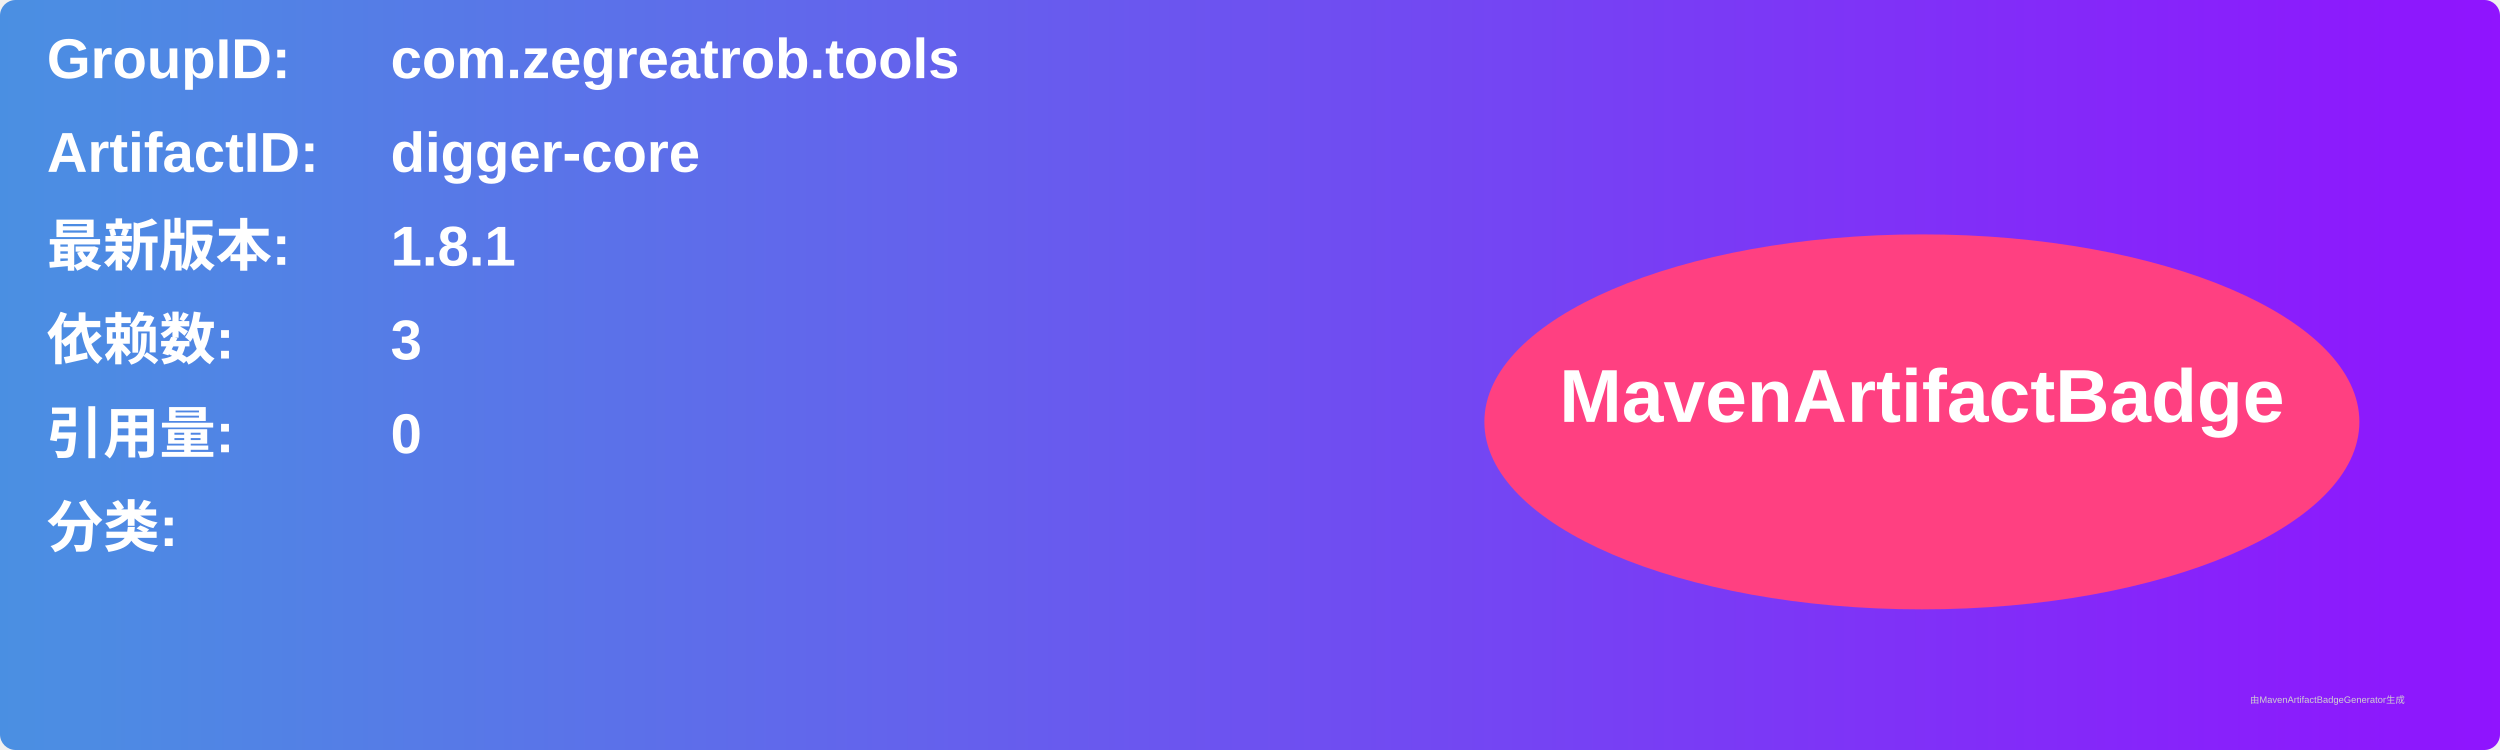
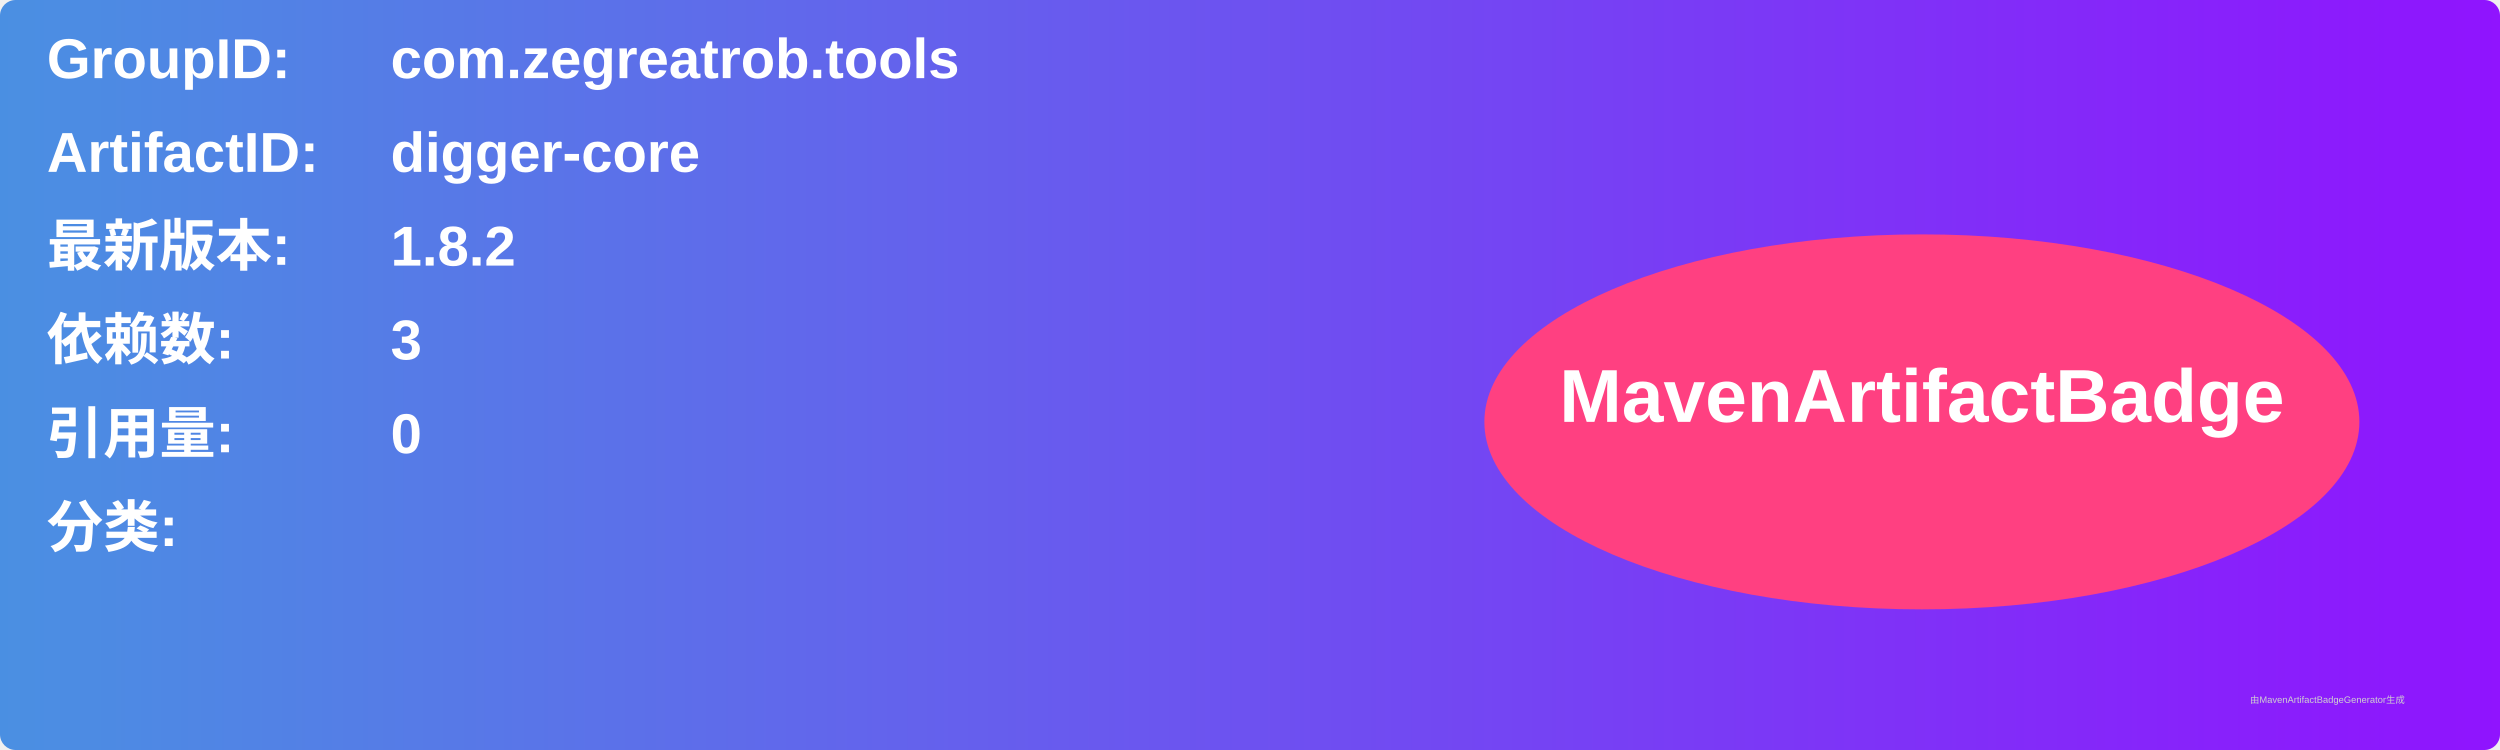
<svg xmlns="http://www.w3.org/2000/svg" width="800" height="240" viewBox="0 0 800 240">
  <linearGradient id="grad" x1="0%" y1="0%" x2="100%" y2="0%">
    <stop offset="0%" stop-color="#4a90e2" />
    <stop offset="100%" stop-color="#9013fe" />
  </linearGradient>
  <rect width="100%" height="100%" rx="5" ry="5" fill="url(#grad)" />
  <g transform="translate(15, 15)">
    <text x="0" y="10" font-family="Arial" font-size="18" fill="white" font-weight="bold" width="260">GroupID:</text>
    <text x="110" y="10" font-family="Arial" font-size="18" fill="white" font-weight="bold" width="460">com.zegreatrob.tools</text>
    <text x="0" y="40" font-family="Arial" font-size="18" fill="white" font-weight="bold" width="260">ArtifactID:</text>
    <text x="110" y="40" font-family="Arial" font-size="18" fill="white" font-weight="bold" width="460">digger-core</text>
    <text x="0" y="70" font-family="Arial" font-size="18" fill="white" font-weight="bold">最新版本:</text>
    <text x="110" y="70" font-family="Arial" font-size="18" fill="white" font-weight="bold">
-       <tspan font-weight="bold">1.8.1</tspan>
+       <tspan font-weight="bold">1.8.2</tspan>
    </text>
    <text x="0" y="100" font-family="Arial" font-size="18" fill="white" font-weight="bold">依赖数: </text>
    <text x="110" y="100" font-family="Arial" font-size="18" fill="white">
      <tspan font-weight="bold">3</tspan>
    </text>
    <text x="0" y="130" font-family="Arial" font-size="18" fill="white" font-weight="bold">引用量: </text>
    <text x="110" y="130" font-family="Arial" font-size="18" fill="white">
      <tspan font-weight="bold">0</tspan>
    </text>
    <text x="0" y="160" font-family="Arial" font-size="18" fill="white" font-weight="bold">分类:</text>
    <text x="10" y="190" font-family="Arial" font-size="10" fill="white">
      <tspan font-weight="bold" />
    </text>
    <ellipse cx="600" cy="120" rx="140" ry="60" fill="#ff4081" />
    <text x="600" y="120" text-anchor="middle" font-family="Arial" font-size="24" fill="white" font-weight="bold">MavenArtifactBadge</text>
  </g>
  <text x="720" y="225" font-family="Arial" font-size="3" fill="#d0d0d0">由MavenArtifactBadgeGenerator生成</text>
</svg>
